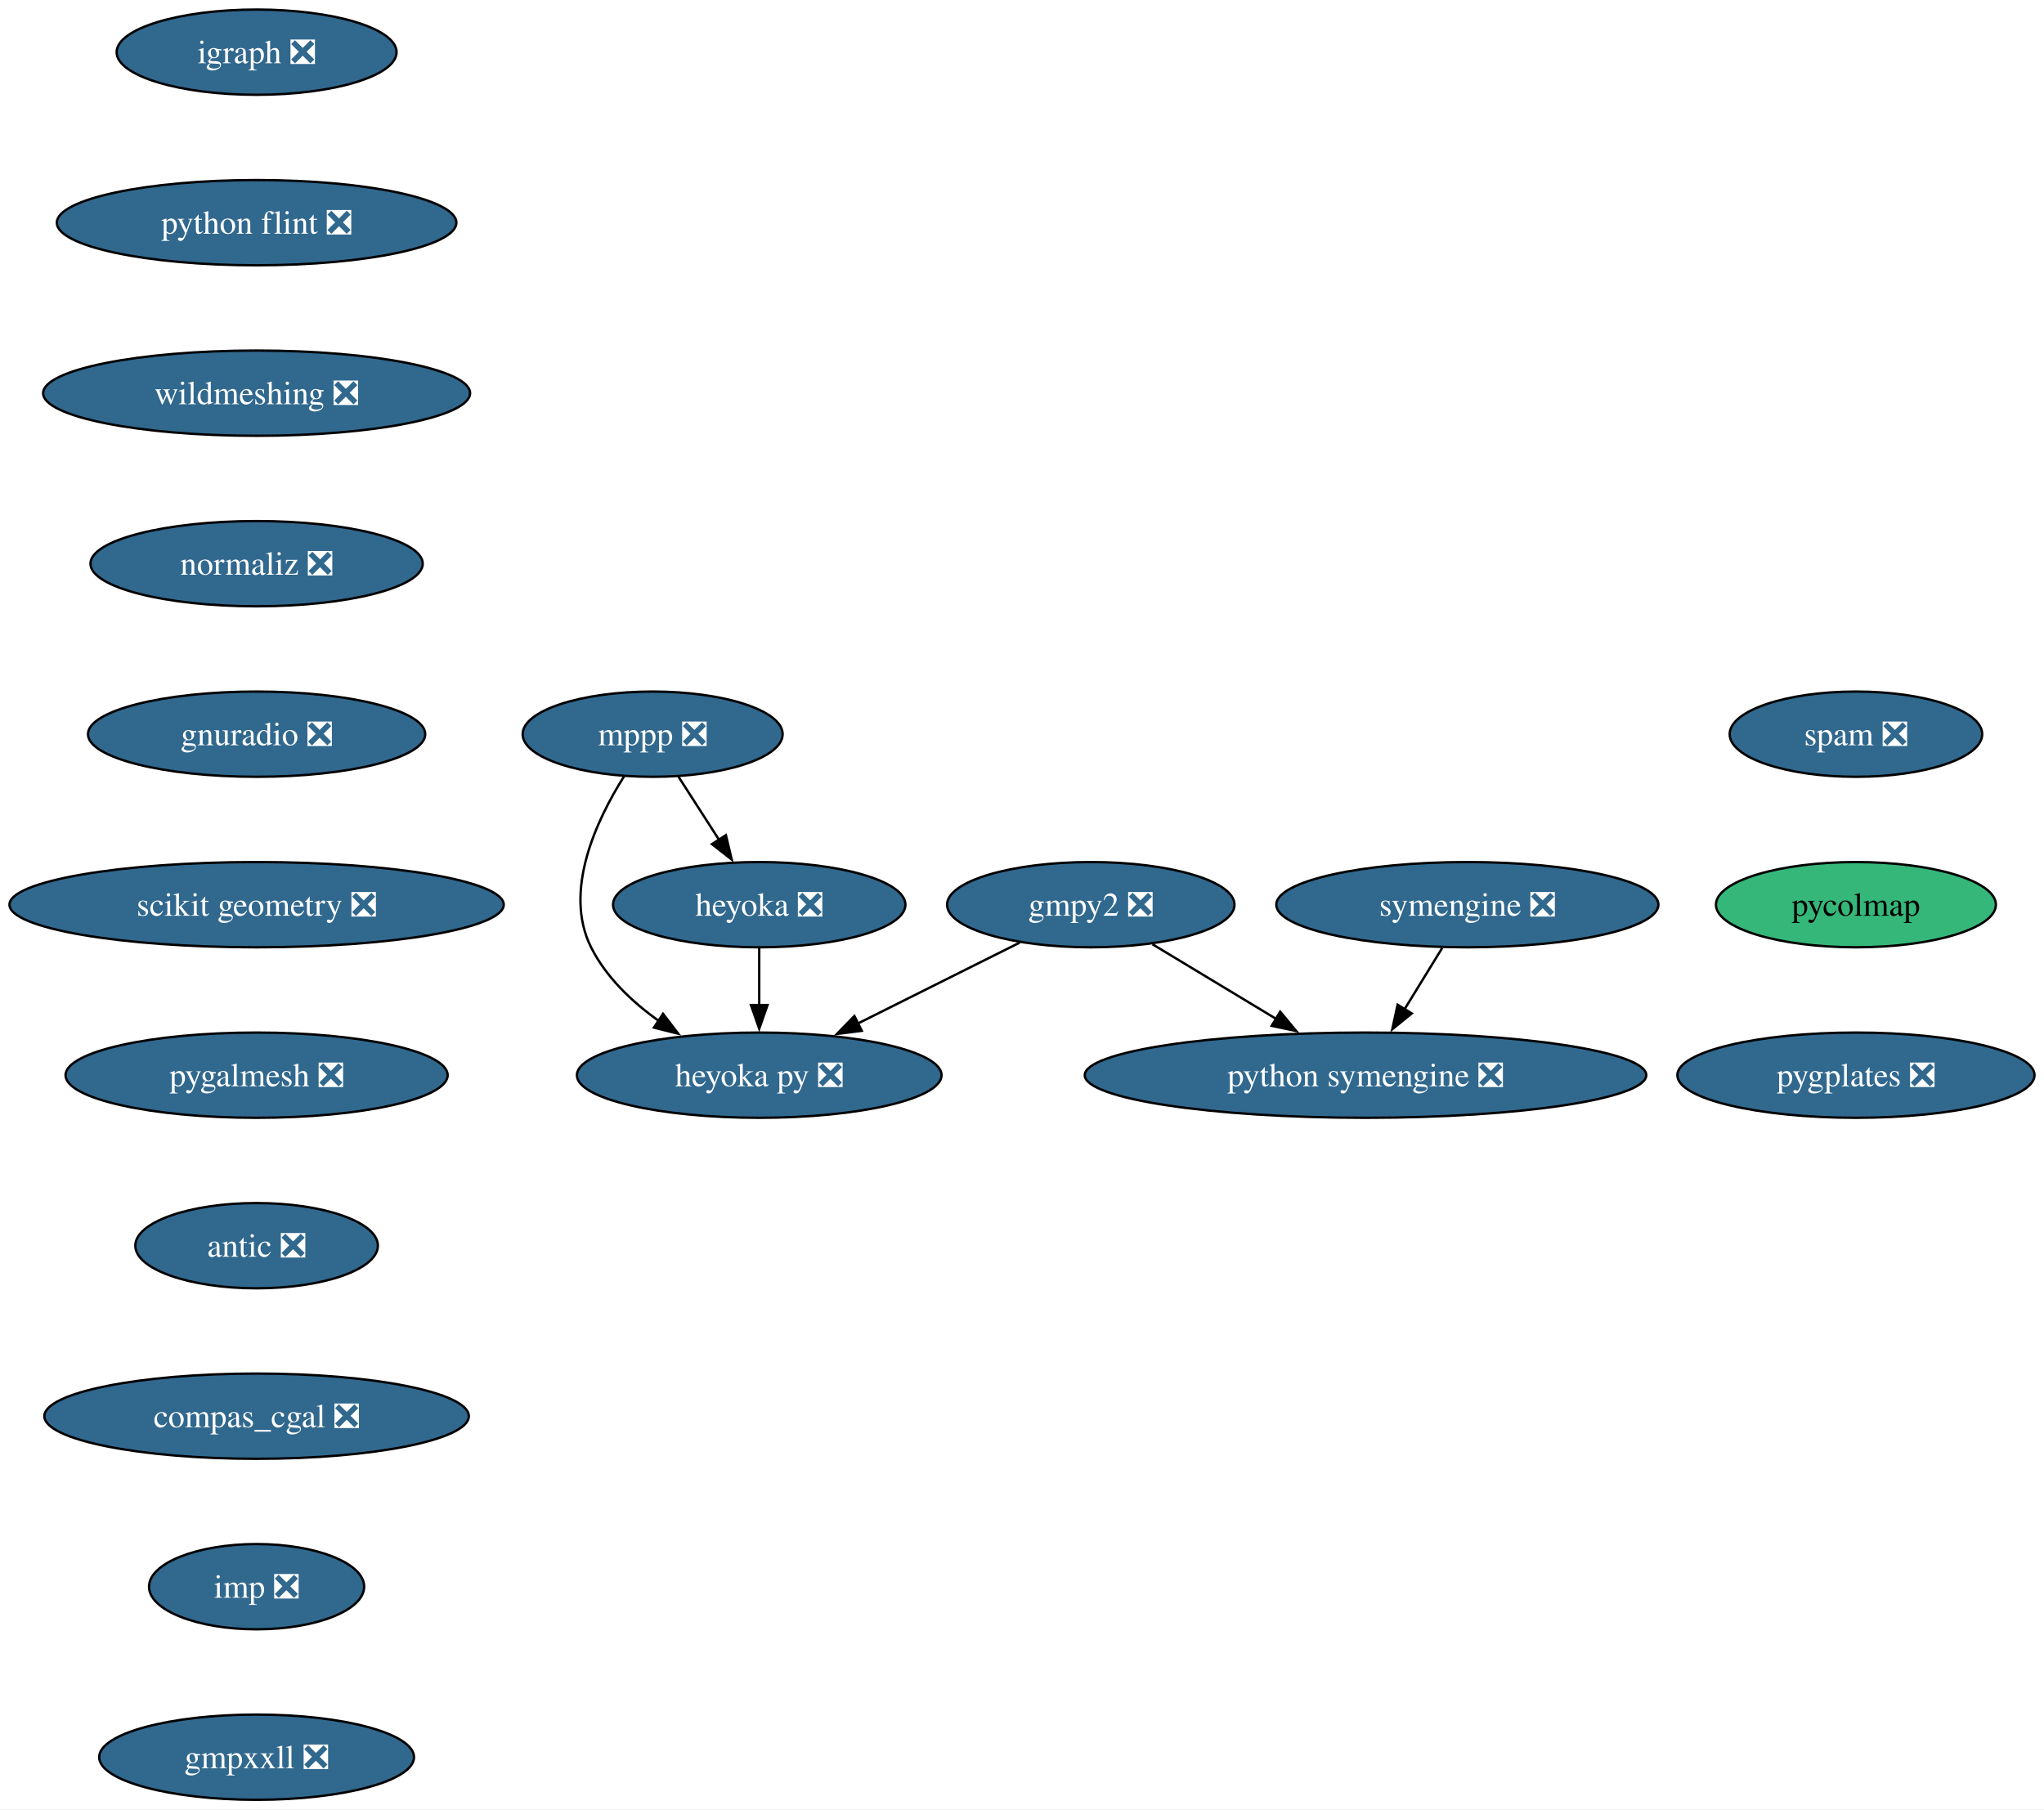
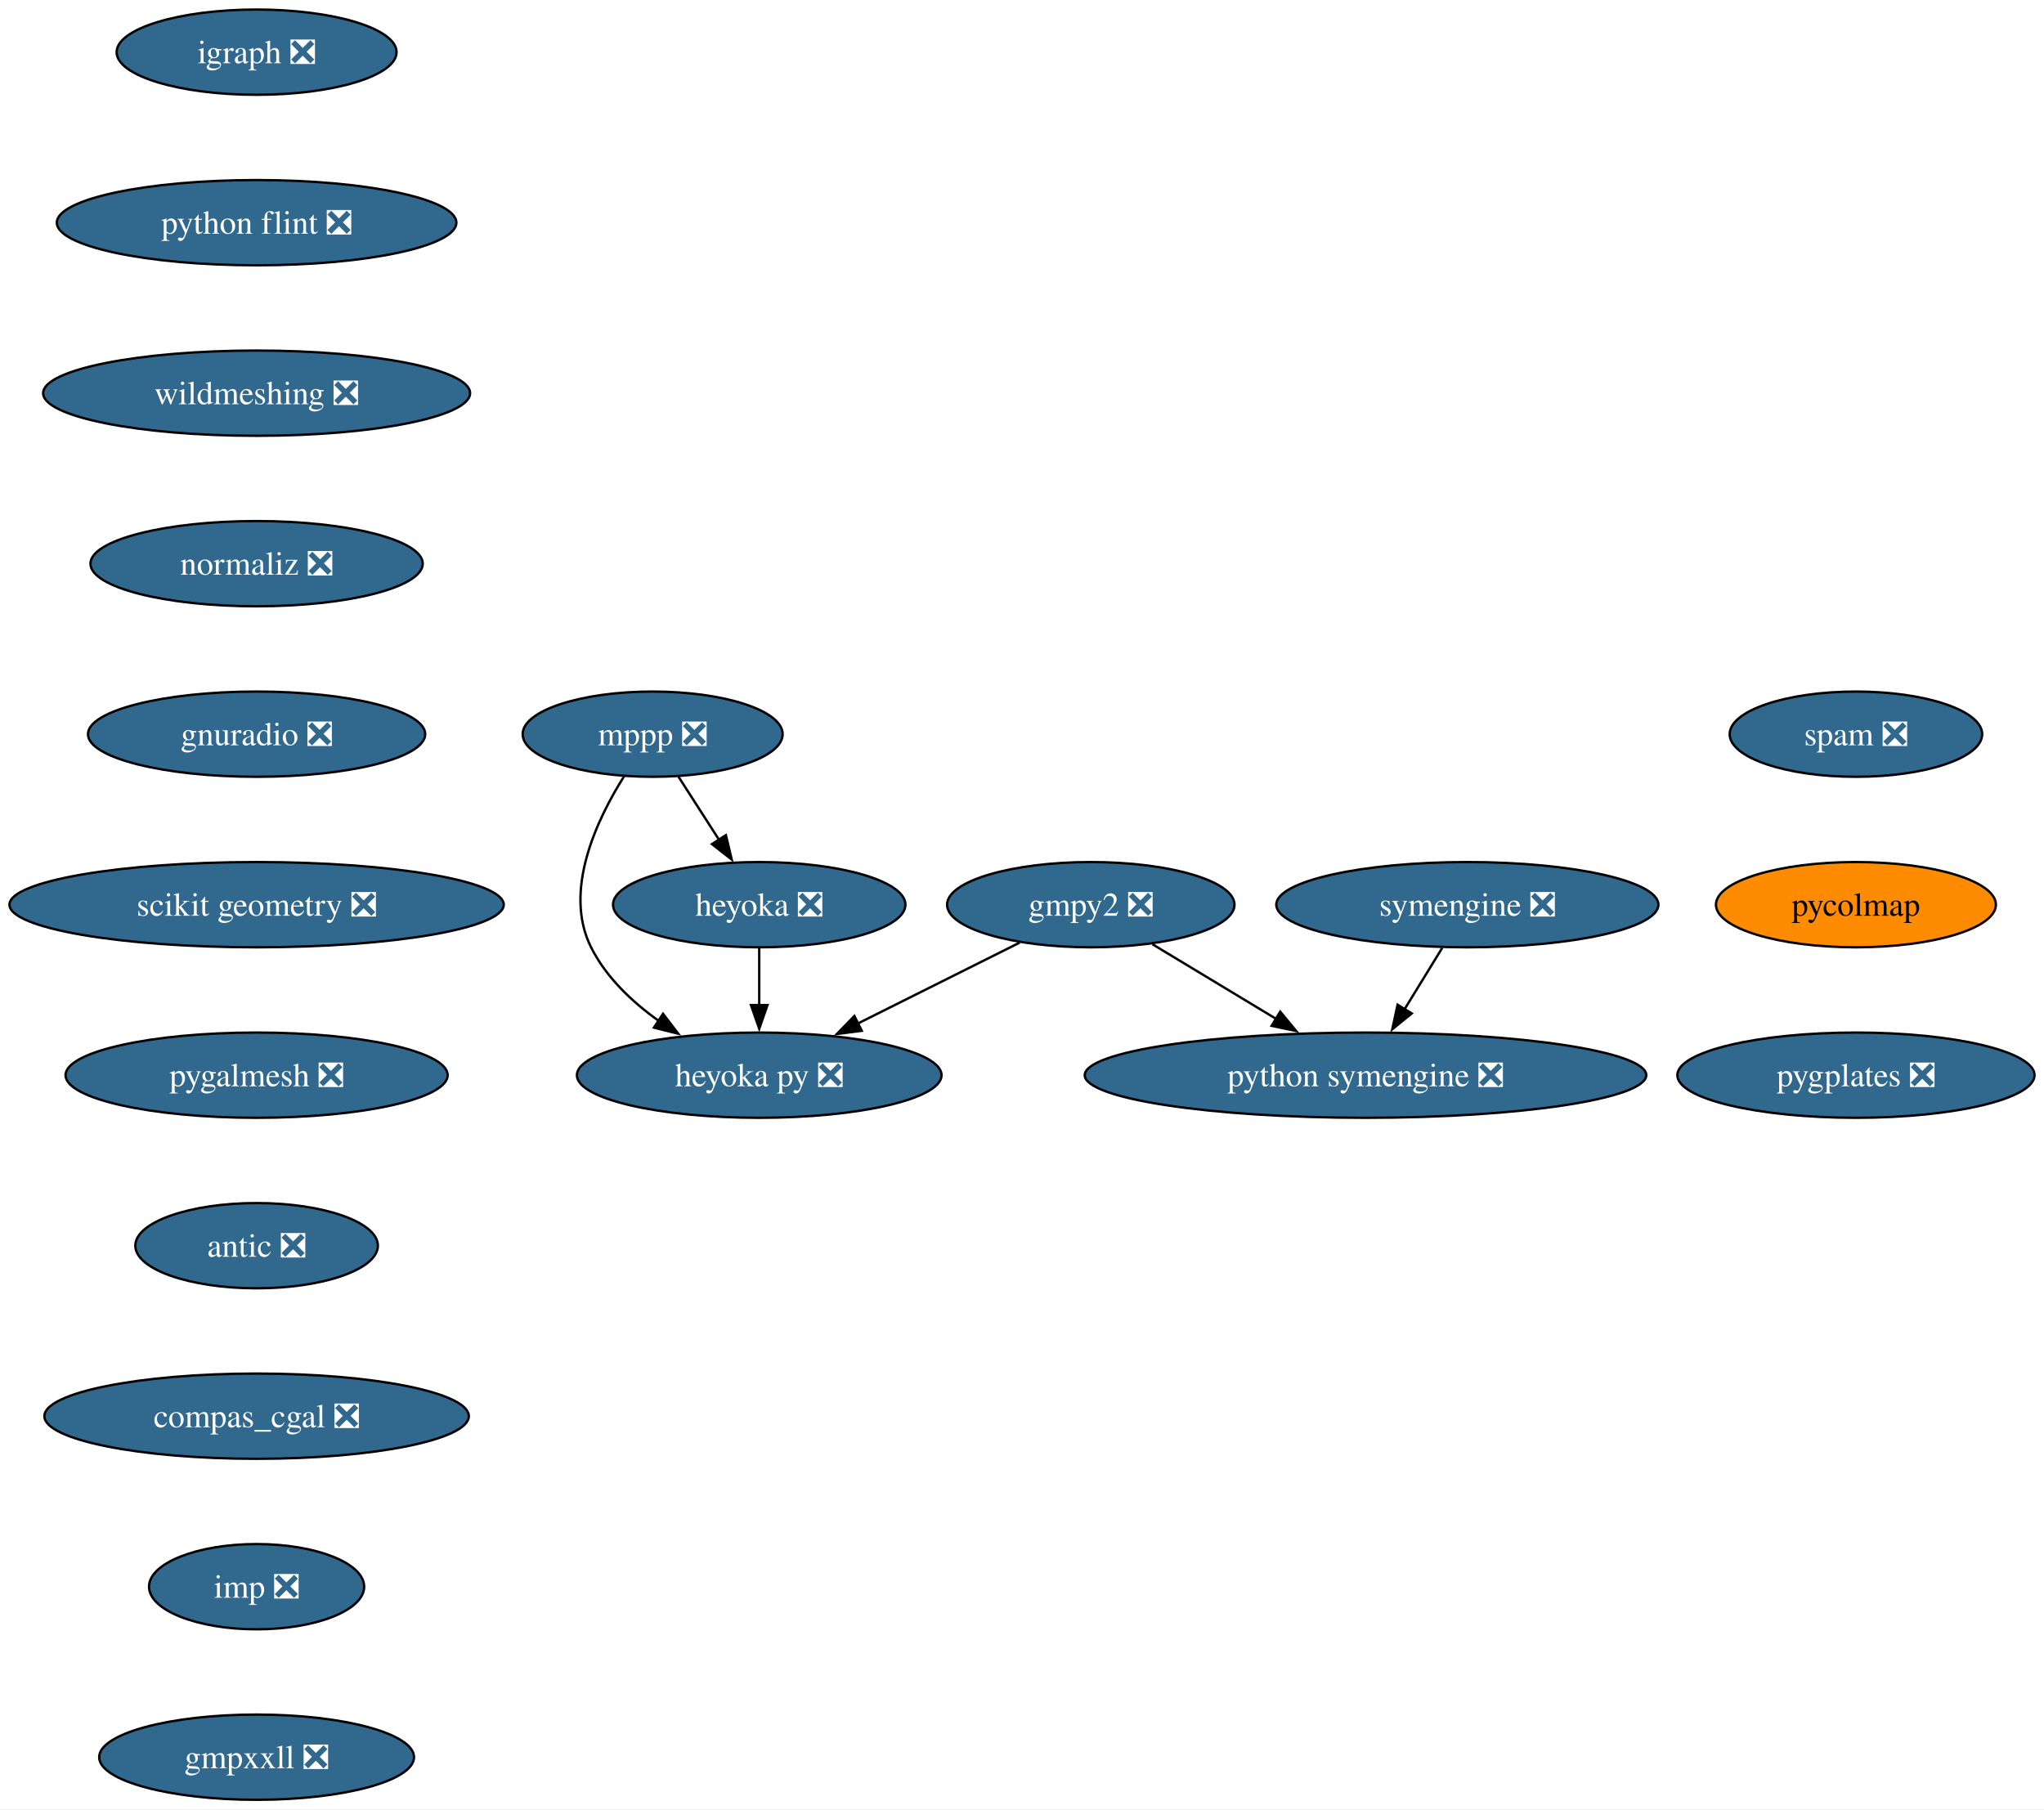
<svg xmlns="http://www.w3.org/2000/svg" xmlns:xlink="http://www.w3.org/1999/xlink" width="863pt" height="764pt" viewBox="0.00 0.00 863.07 764.00">
  <g id="graph0" class="graph" transform="scale(1 1) rotate(0) translate(4 760)">
    <polygon fill="white" stroke="none" points="-4,4 -4,-760 859.07,-760 859.07,4 -4,4" />
    <g id="node1" class="node">
      <g id="a_node1">
        <a xlink:href="https://github.com/conda-forge/gmpy2-feedstock/pull/43" xlink:title="gmpy2 ❎">
          <ellipse fill="#31688e" stroke="black" cx="456.58" cy="-378" rx="60.68" ry="18" />
          <text text-anchor="middle" x="456.58" y="-373.32" font-family="Times,serif" font-size="14.00" fill="white">gmpy2 ❎</text>
        </a>
      </g>
    </g>
    <g id="node2" class="node">
      <g id="a_node2">
        <a xlink:href="https://github.com/conda-forge/python-symengine-feedstock/pull/53" xlink:title="python symengine ❎">
          <ellipse fill="#31688e" stroke="black" cx="572.58" cy="-306" rx="118.55" ry="18" />
          <text text-anchor="middle" x="572.58" y="-301.32" font-family="Times,serif" font-size="14.00" fill="white">python symengine ❎</text>
        </a>
      </g>
    </g>
    <g id="edge1" class="edge">
      <path fill="none" stroke="black" d="M482.62,-361.29C498.03,-351.99 517.82,-340.05 534.91,-329.73" />
      <polygon fill="black" stroke="black" points="536.56,-332.82 543.32,-324.66 532.94,-326.83 536.56,-332.82" />
    </g>
    <g id="node3" class="node">
      <g id="a_node3">
        <a xlink:href="https://github.com/conda-forge/heyoka.py-feedstock/pull/84" xlink:title="heyoka py ❎">
          <ellipse fill="#31688e" stroke="black" cx="316.58" cy="-306" rx="76.99" ry="18" />
          <text text-anchor="middle" x="316.58" y="-301.32" font-family="Times,serif" font-size="14.00" fill="white">heyoka py ❎</text>
        </a>
      </g>
    </g>
    <g id="edge2" class="edge">
      <path fill="none" stroke="black" d="M426.55,-361.98C406.57,-352 380.07,-338.74 358.08,-327.75" />
      <polygon fill="black" stroke="black" points="359.89,-324.74 349.38,-323.4 356.76,-331 359.89,-324.74" />
    </g>
    <g id="node4" class="node">
      <g id="a_node4">
        <a xlink:href="https://github.com/conda-forge/igraph-feedstock/pull/73" xlink:title="igraph ❎">
          <ellipse fill="#31688e" stroke="black" cx="104.35" cy="-738" rx="59.1" ry="18" />
          <text text-anchor="middle" x="104.35" y="-733.33" font-family="Times,serif" font-size="14.00" fill="white">igraph ❎</text>
        </a>
      </g>
    </g>
    <g id="node5" class="node">
      <g id="a_node5">
        <a xlink:href="https://github.com/conda-forge/python-flint-feedstock/pull/40" xlink:title="python flint ❎">
          <ellipse fill="#31688e" stroke="black" cx="104.35" cy="-666" rx="84.35" ry="18" />
          <text text-anchor="middle" x="104.35" y="-661.33" font-family="Times,serif" font-size="14.00" fill="white">python flint ❎</text>
        </a>
      </g>
    </g>
    <g id="node9" class="node">
      <g id="a_node9">
        <a xlink:href="https://github.com/conda-forge/wildmeshing-feedstock/pull/24" xlink:title="wildmeshing ❎">
          <ellipse fill="#31688e" stroke="black" cx="104.35" cy="-594" rx="90.14" ry="18" />
          <text text-anchor="middle" x="104.35" y="-589.33" font-family="Times,serif" font-size="14.00" fill="white">wildmeshing ❎</text>
        </a>
      </g>
    </g>
    <g id="node6" class="node">
      <g id="a_node6">
        <a xlink:href="https://github.com/conda-forge/mppp-feedstock/pull/60" xlink:title="mppp ❎">
          <ellipse fill="#31688e" stroke="black" cx="271.58" cy="-450" rx="54.89" ry="18" />
          <text text-anchor="middle" x="271.58" y="-445.32" font-family="Times,serif" font-size="14.00" fill="white">mppp ❎</text>
        </a>
      </g>
    </g>
    <g id="edge4" class="edge">
      <path fill="none" stroke="black" d="M259.55,-432.26C247.92,-413.85 233.68,-383.74 245.58,-360 251.88,-347.43 262.74,-337.08 274.09,-328.97" />
      <polygon fill="black" stroke="black" points="275.96,-331.93 282.39,-323.51 272.11,-326.08 275.96,-331.93" />
    </g>
    <g id="node7" class="node">
      <g id="a_node7">
        <a xlink:href="https://github.com/conda-forge/heyoka-feedstock/pull/70" xlink:title="heyoka ❎">
          <ellipse fill="#31688e" stroke="black" cx="316.58" cy="-378" rx="61.73" ry="18" />
          <text text-anchor="middle" x="316.58" y="-373.32" font-family="Times,serif" font-size="14.00" fill="white">heyoka ❎</text>
        </a>
      </g>
    </g>
    <g id="edge5" class="edge">
      <path fill="none" stroke="black" d="M282.48,-432.05C287.62,-424.06 293.87,-414.33 299.61,-405.4" />
      <polygon fill="black" stroke="black" points="302.51,-407.37 304.97,-397.06 296.62,-403.58 302.51,-407.37" />
    </g>
    <g id="edge6" class="edge">
      <path fill="none" stroke="black" d="M316.58,-359.7C316.58,-352.41 316.58,-343.73 316.58,-335.54" />
      <polygon fill="black" stroke="black" points="320.08,-335.62 316.58,-325.62 313.08,-335.62 320.08,-335.62" />
    </g>
    <g id="node8" class="node">
      <g id="a_node8">
        <a xlink:href="https://github.com/conda-forge/symengine-feedstock/pull/55" xlink:title="symengine ❎">
          <ellipse fill="#31688e" stroke="black" cx="615.58" cy="-378" rx="80.67" ry="18" />
          <text text-anchor="middle" x="615.58" y="-373.32" font-family="Times,serif" font-size="14.00" fill="white">symengine ❎</text>
        </a>
      </g>
    </g>
    <g id="edge7" class="edge">
      <path fill="none" stroke="black" d="M604.95,-359.7C600.16,-351.9 594.4,-342.51 589.06,-333.83" />
      <polygon fill="black" stroke="black" points="592.1,-332.08 583.88,-325.39 586.13,-335.75 592.1,-332.08" />
    </g>
    <g id="node10" class="node">
      <g id="a_node10">
        <a xlink:href="https://github.com/conda-forge/normaliz-feedstock/pull/55" xlink:title="normaliz ❎">
          <ellipse fill="#31688e" stroke="black" cx="104.35" cy="-522" rx="70.15" ry="18" />
          <text text-anchor="middle" x="104.35" y="-517.33" font-family="Times,serif" font-size="14.00" fill="white">normaliz ❎</text>
        </a>
      </g>
    </g>
    <g id="node11" class="node">
      <g id="a_node11">
        <a xlink:href="https://github.com/conda-forge/gnuradio-feedstock/pull/276" xlink:title="gnuradio ❎">
          <ellipse fill="#31688e" stroke="black" cx="104.35" cy="-450" rx="71.2" ry="18" />
          <text text-anchor="middle" x="104.35" y="-445.32" font-family="Times,serif" font-size="14.00" fill="white">gnuradio ❎</text>
        </a>
      </g>
    </g>
    <g id="node12" class="node">
      <g id="a_node12">
        <a xlink:href="https://github.com/conda-forge/scikit-geometry-feedstock/pull/18" xlink:title="scikit geometry ❎">
          <ellipse fill="#31688e" stroke="black" cx="104.35" cy="-378" rx="104.35" ry="18" />
          <text text-anchor="middle" x="104.35" y="-373.32" font-family="Times,serif" font-size="14.00" fill="white">scikit geometry ❎</text>
        </a>
      </g>
    </g>
    <g id="node13" class="node">
      <g id="a_node13">
        <a xlink:href="https://github.com/conda-forge/pygalmesh-feedstock/pull/34" xlink:title="pygalmesh ❎">
          <ellipse fill="#31688e" stroke="black" cx="104.35" cy="-306" rx="80.67" ry="18" />
          <text text-anchor="middle" x="104.35" y="-301.32" font-family="Times,serif" font-size="14.00" fill="white">pygalmesh ❎</text>
        </a>
      </g>
    </g>
    <g id="node14" class="node">
      <g id="a_node14">
        <a xlink:href="https://github.com/conda-forge/antic-feedstock/pull/13" xlink:title="antic ❎">
          <ellipse fill="#31688e" stroke="black" cx="104.35" cy="-234" rx="51.21" ry="18" />
          <text text-anchor="middle" x="104.35" y="-229.32" font-family="Times,serif" font-size="14.00" fill="white">antic ❎</text>
        </a>
      </g>
    </g>
    <g id="node15" class="node">
      <g id="a_node15">
        <a xlink:href="https://github.com/conda-forge/compas_cgal-feedstock/pull/26" xlink:title="compas_cgal ❎">
          <ellipse fill="#31688e" stroke="black" cx="104.35" cy="-162" rx="89.61" ry="18" />
          <text text-anchor="middle" x="104.35" y="-157.32" font-family="Times,serif" font-size="14.00" fill="white">compas_cgal ❎</text>
        </a>
      </g>
    </g>
    <g id="node16" class="node">
      <g id="a_node16">
        <a xlink:href="https://github.com/conda-forge/imp-feedstock/pull/51" xlink:title="imp ❎">
          <ellipse fill="#31688e" stroke="black" cx="104.35" cy="-90" rx="45.42" ry="18" />
          <text text-anchor="middle" x="104.35" y="-85.33" font-family="Times,serif" font-size="14.00" fill="white">imp ❎</text>
        </a>
      </g>
    </g>
    <g id="node17" class="node">
      <g id="a_node17">
        <a xlink:href="https://github.com/conda-forge/gmpxxll-feedstock/pull/1" xlink:title="gmpxxll ❎">
          <ellipse fill="#31688e" stroke="black" cx="104.35" cy="-18" rx="66.47" ry="18" />
          <text text-anchor="middle" x="104.35" y="-13.32" font-family="Times,serif" font-size="14.00" fill="white">gmpxxll ❎</text>
        </a>
      </g>
    </g>
    <g id="node18" class="node">
      <g id="a_node18">
        <a xlink:href="https://github.com/conda-forge/spam-feedstock/pull/7" xlink:title="spam ❎">
          <ellipse fill="#31688e" stroke="black" cx="779.66" cy="-450" rx="53.31" ry="18" />
          <text text-anchor="middle" x="779.66" y="-445.32" font-family="Times,serif" font-size="14.00" fill="white">spam ❎</text>
        </a>
      </g>
    </g>
    <g id="node19" class="node">
      <g id="a_node19">
        <a xlink:href="https://github.com/conda-forge/pycolmap-feedstock" xlink:title="pycolmap">
-           <ellipse fill="#35b779" stroke="black" cx="779.66" cy="-378" rx="59.1" ry="18" />
+           <ellipse fill="#ff8c00" stroke="black" cx="779.66" cy="-378" rx="59.1" ry="18" />
          <text text-anchor="middle" x="779.66" y="-373.32" font-family="Times,serif" font-size="14.00">pycolmap</text>
        </a>
      </g>
    </g>
    <g id="node20" class="node">
      <g id="a_node20">
        <a xlink:href="https://github.com/conda-forge/pygplates-feedstock/pull/27" xlink:title="pygplates ❎">
          <ellipse fill="#31688e" stroke="black" cx="779.66" cy="-306" rx="75.41" ry="18" />
          <text text-anchor="middle" x="779.66" y="-301.32" font-family="Times,serif" font-size="14.00" fill="white">pygplates ❎</text>
        </a>
      </g>
    </g>
  </g>
</svg>
